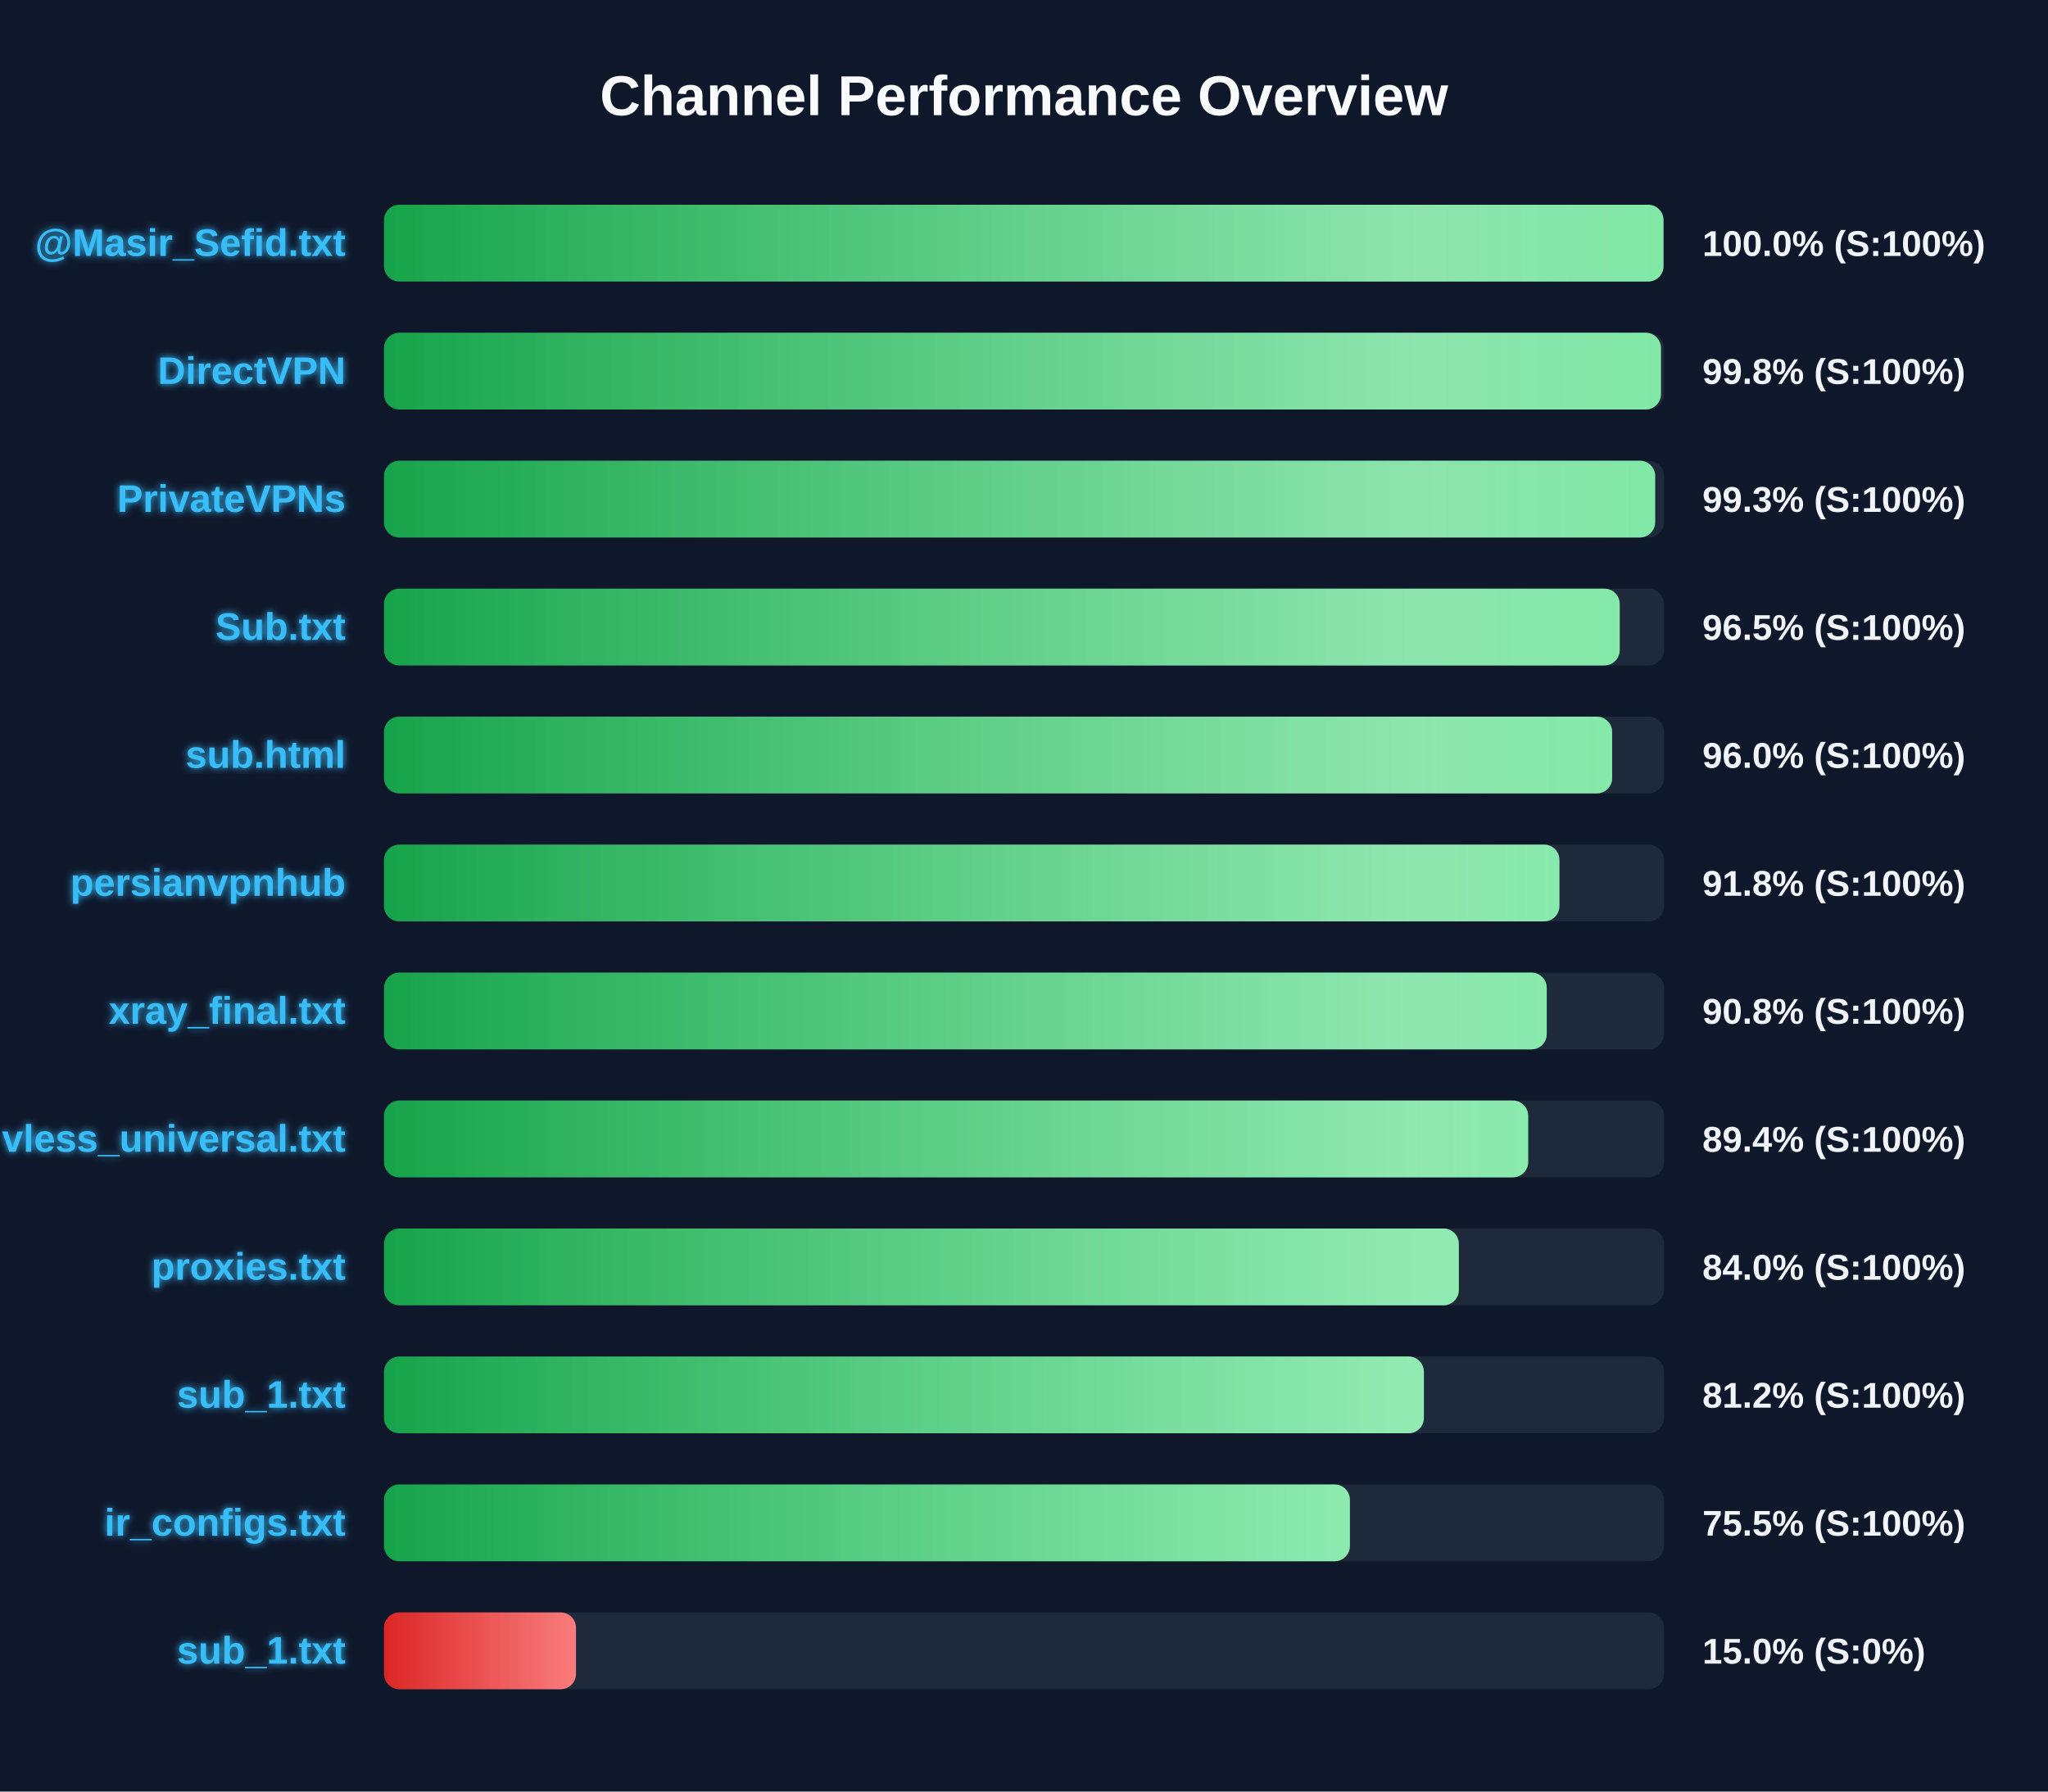
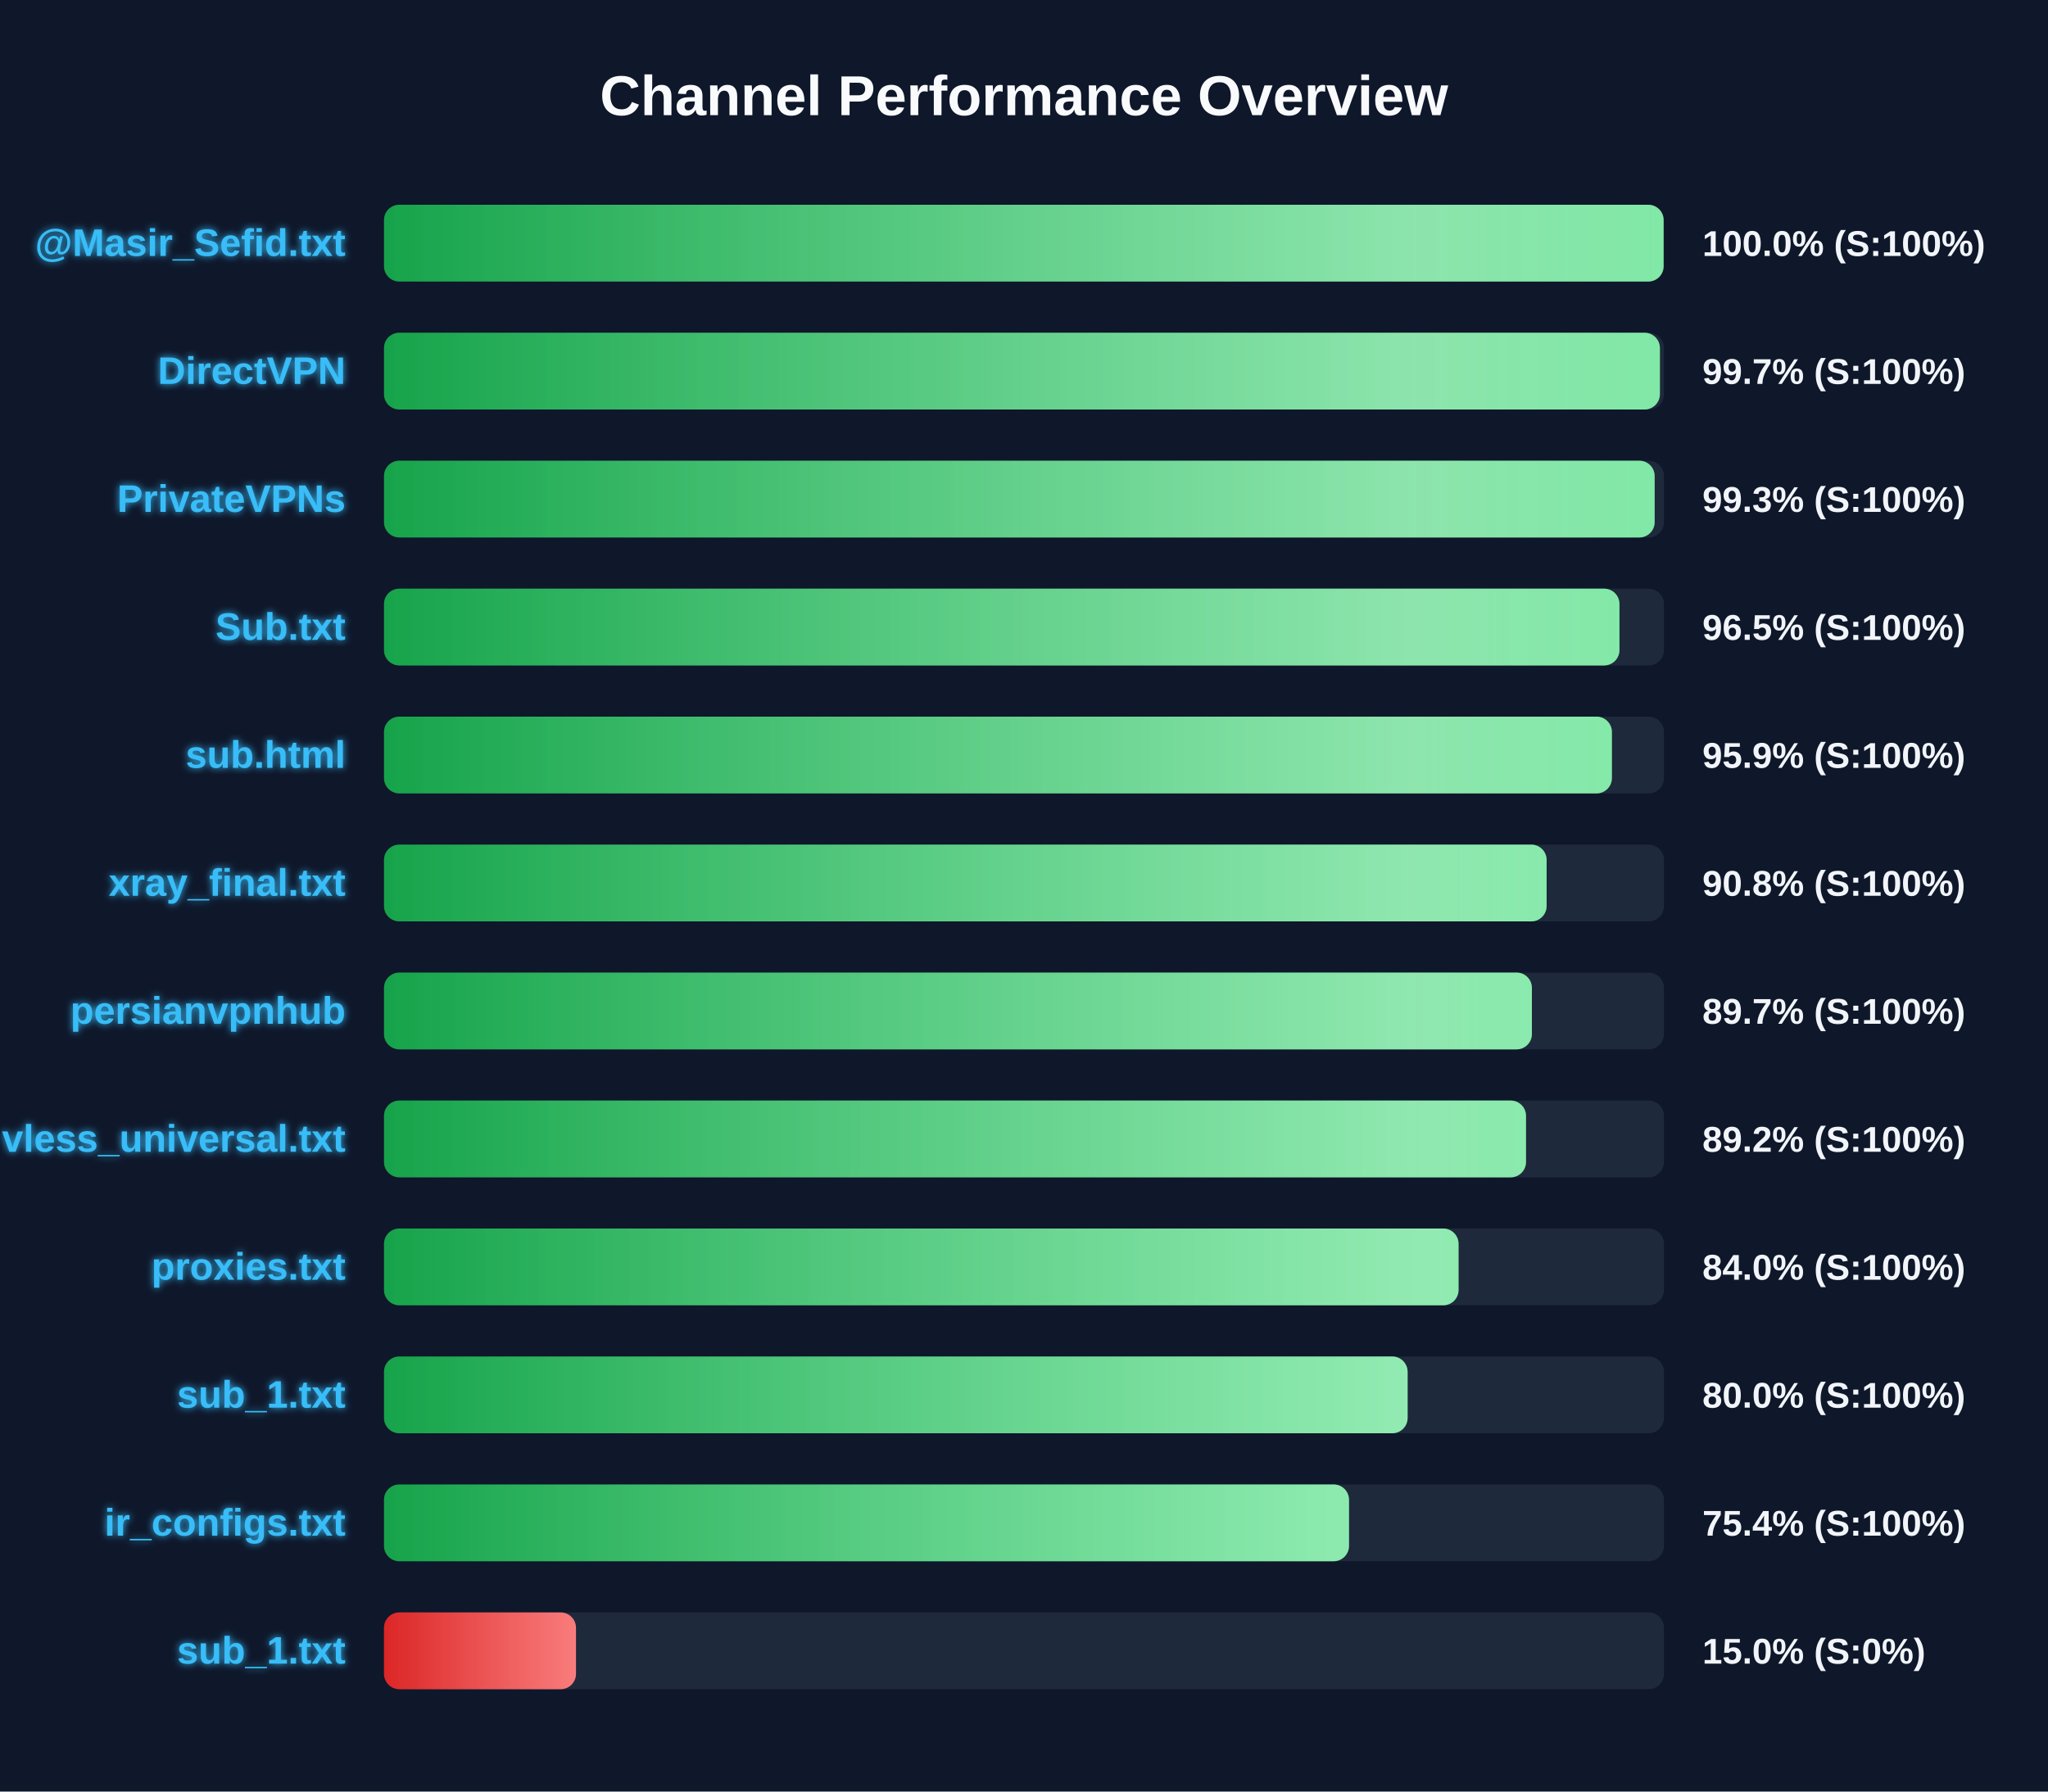
<svg xmlns="http://www.w3.org/2000/svg" width="800" height="700" version="1.1">
  <defs>
    <linearGradient id="grad-green" x1="0%" y1="0%" x2="100%" y2="0%">
      <stop offset="0%" stop-color="#16a34a" />
      <stop offset="100%" stop-color="#4ade80" />
    </linearGradient>
    <linearGradient id="grad-yellow" x1="0%" y1="0%" x2="100%" y2="0%">
      <stop offset="0%" stop-color="#ca8a04" />
      <stop offset="100%" stop-color="#fde047" />
    </linearGradient>
    <linearGradient id="grad-red" x1="0%" y1="0%" x2="100%" y2="0%">
      <stop offset="0%" stop-color="#dc2626" />
      <stop offset="100%" stop-color="#f87171" />
    </linearGradient>
    <linearGradient id="shimmer" x1="0%" y1="0%" x2="100%" y2="0%">
      <stop offset="0%" stop-color="rgba(255,255,255,0)" />
      <stop offset="50%" stop-color="rgba(255,255,255,0.4)" />
      <stop offset="100%" stop-color="rgba(255,255,255,0)" />
    </linearGradient>
    <filter id="glow" x="-20%" y="-20%" width="140%" height="140%">
      <feGaussianBlur stdDeviation="1.5" result="blur" />
      <feComposite in="SourceGraphic" in2="blur" operator="over" />
    </filter>
  </defs>
  <style>
        .bg-rect { fill: #0f172a; }
        .title { font: bold 22px 'Segoe UI', Arial, sans-serif; fill: #f8fafc; }
        .row { font: bold 15px 'Segoe UI', Arial, sans-serif; fill: #38bdf8; filter: url(#glow); }
        .score { font: bold 14px 'Segoe UI', Arial, sans-serif; fill: #f1f5f9; }
        @keyframes shimmer-anim {
            0% { transform: translateX(-100%); }
            100% { transform: translateX(200%); }
        }
        .shimmer-rect {
            animation: shimmer-anim 2.5s infinite linear;
        }
    </style>
  <rect width="100%" height="100%" class="bg-rect" />
  <text x="400" y="45" text-anchor="middle" class="title">Channel Performance Overview</text>
  <rect x="150" y="80" width="500" height="30" fill="#1e293b" rx="6" />
  <clipPath id="clip-0">
-     <rect x="150" y="80" width="499.8" height="30" rx="6" />
+     <rect x="150" y="80" width="499.85" height="30" rx="6" />
  </clipPath>
-   <rect x="150" y="80" width="499.8" height="30" fill="url(#grad-green)" rx="6" />
+   <rect x="150" y="80" width="499.85" height="30" fill="url(#grad-green)" rx="6" />
  <g clip-path="url(#clip-0)">
    <rect x="150" y="80" width="100%" height="30" fill="url(#shimmer)" class="shimmer-rect" />
  </g>
  <text x="135" y="100" text-anchor="end" class="row">@Masir_Sefid.txt</text>
  <text x="665" y="100" text-anchor="start" class="score">100.0% (S:100%)</text>
  <rect x="150" y="130" width="500" height="30" fill="#1e293b" rx="6" />
  <clipPath id="clip-1">
-     <rect x="150" y="130" width="498.8" height="30" rx="6" />
+     <rect x="150" y="130" width="498.4" height="30" rx="6" />
  </clipPath>
-   <rect x="150" y="130" width="498.8" height="30" fill="url(#grad-green)" rx="6" />
+   <rect x="150" y="130" width="498.4" height="30" fill="url(#grad-green)" rx="6" />
  <g clip-path="url(#clip-1)">
    <rect x="150" y="130" width="100%" height="30" fill="url(#shimmer)" class="shimmer-rect" />
  </g>
  <text x="135" y="150" text-anchor="end" class="row">DirectVPN</text>
-   <text x="665" y="150" text-anchor="start" class="score">99.8% (S:100%)</text>
+   <text x="665" y="150" text-anchor="start" class="score">99.7% (S:100%)</text>
  <rect x="150" y="180" width="500" height="30" fill="#1e293b" rx="6" />
  <clipPath id="clip-2">
-     <rect x="150" y="180" width="496.55" height="30" rx="6" />
+     <rect x="150" y="180" width="496.35" height="30" rx="6" />
  </clipPath>
-   <rect x="150" y="180" width="496.55" height="30" fill="url(#grad-green)" rx="6" />
+   <rect x="150" y="180" width="496.35" height="30" fill="url(#grad-green)" rx="6" />
  <g clip-path="url(#clip-2)">
    <rect x="150" y="180" width="100%" height="30" fill="url(#shimmer)" class="shimmer-rect" />
  </g>
  <text x="135" y="200" text-anchor="end" class="row">PrivateVPNs</text>
  <text x="665" y="200" text-anchor="start" class="score">99.3% (S:100%)</text>
  <rect x="150" y="230" width="500" height="30" fill="#1e293b" rx="6" />
  <clipPath id="clip-3">
-     <rect x="150" y="230" width="482.7" height="30" rx="6" />
+     <rect x="150" y="230" width="482.6" height="30" rx="6" />
  </clipPath>
-   <rect x="150" y="230" width="482.7" height="30" fill="url(#grad-green)" rx="6" />
+   <rect x="150" y="230" width="482.6" height="30" fill="url(#grad-green)" rx="6" />
  <g clip-path="url(#clip-3)">
    <rect x="150" y="230" width="100%" height="30" fill="url(#shimmer)" class="shimmer-rect" />
  </g>
  <text x="135" y="250" text-anchor="end" class="row">Sub.txt</text>
  <text x="665" y="250" text-anchor="start" class="score">96.5% (S:100%)</text>
  <rect x="150" y="280" width="500" height="30" fill="#1e293b" rx="6" />
  <clipPath id="clip-4">
-     <rect x="150" y="280" width="479.75" height="30" rx="6" />
+     <rect x="150" y="280" width="479.65" height="30" rx="6" />
  </clipPath>
-   <rect x="150" y="280" width="479.75" height="30" fill="url(#grad-green)" rx="6" />
+   <rect x="150" y="280" width="479.65" height="30" fill="url(#grad-green)" rx="6" />
  <g clip-path="url(#clip-4)">
    <rect x="150" y="280" width="100%" height="30" fill="url(#shimmer)" class="shimmer-rect" />
  </g>
  <text x="135" y="300" text-anchor="end" class="row">sub.html</text>
-   <text x="665" y="300" text-anchor="start" class="score">96.0% (S:100%)</text>
+   <text x="665" y="300" text-anchor="start" class="score">95.9% (S:100%)</text>
  <rect x="150" y="330" width="500" height="30" fill="#1e293b" rx="6" />
  <clipPath id="clip-5">
-     <rect x="150" y="330" width="459.15" height="30" rx="6" />
+     <rect x="150" y="330" width="454.15" height="30" rx="6" />
  </clipPath>
-   <rect x="150" y="330" width="459.15" height="30" fill="url(#grad-green)" rx="6" />
+   <rect x="150" y="330" width="454.15" height="30" fill="url(#grad-green)" rx="6" />
  <g clip-path="url(#clip-5)">
    <rect x="150" y="330" width="100%" height="30" fill="url(#shimmer)" class="shimmer-rect" />
  </g>
-   <text x="135" y="350" text-anchor="end" class="row">persianvpnhub</text>
-   <text x="665" y="350" text-anchor="start" class="score">91.8% (S:100%)</text>
+   <text x="135" y="350" text-anchor="end" class="row">xray_final.txt</text>
+   <text x="665" y="350" text-anchor="start" class="score">90.8% (S:100%)</text>
  <rect x="150" y="380" width="500" height="30" fill="#1e293b" rx="6" />
  <clipPath id="clip-6">
-     <rect x="150" y="380" width="454.2" height="30" rx="6" />
+     <rect x="150" y="380" width="448.4" height="30" rx="6" />
  </clipPath>
-   <rect x="150" y="380" width="454.2" height="30" fill="url(#grad-green)" rx="6" />
+   <rect x="150" y="380" width="448.4" height="30" fill="url(#grad-green)" rx="6" />
  <g clip-path="url(#clip-6)">
    <rect x="150" y="380" width="100%" height="30" fill="url(#shimmer)" class="shimmer-rect" />
  </g>
-   <text x="135" y="400" text-anchor="end" class="row">xray_final.txt</text>
-   <text x="665" y="400" text-anchor="start" class="score">90.8% (S:100%)</text>
+   <text x="135" y="400" text-anchor="end" class="row">persianvpnhub</text>
+   <text x="665" y="400" text-anchor="start" class="score">89.7% (S:100%)</text>
  <rect x="150" y="430" width="500" height="30" fill="#1e293b" rx="6" />
  <clipPath id="clip-7">
-     <rect x="150" y="430" width="446.95" height="30" rx="6" />
+     <rect x="150" y="430" width="446.1" height="30" rx="6" />
  </clipPath>
-   <rect x="150" y="430" width="446.95" height="30" fill="url(#grad-green)" rx="6" />
+   <rect x="150" y="430" width="446.1" height="30" fill="url(#grad-green)" rx="6" />
  <g clip-path="url(#clip-7)">
    <rect x="150" y="430" width="100%" height="30" fill="url(#shimmer)" class="shimmer-rect" />
  </g>
  <text x="135" y="450" text-anchor="end" class="row">vless_universal.txt</text>
-   <text x="665" y="450" text-anchor="start" class="score">89.4% (S:100%)</text>
+   <text x="665" y="450" text-anchor="start" class="score">89.2% (S:100%)</text>
  <rect x="150" y="480" width="500" height="30" fill="#1e293b" rx="6" />
  <clipPath id="clip-8">
-     <rect x="150" y="480" width="419.85" height="30" rx="6" />
+     <rect x="150" y="480" width="419.75" height="30" rx="6" />
  </clipPath>
-   <rect x="150" y="480" width="419.85" height="30" fill="url(#grad-green)" rx="6" />
+   <rect x="150" y="480" width="419.75" height="30" fill="url(#grad-green)" rx="6" />
  <g clip-path="url(#clip-8)">
    <rect x="150" y="480" width="100%" height="30" fill="url(#shimmer)" class="shimmer-rect" />
  </g>
  <text x="135" y="500" text-anchor="end" class="row">proxies.txt</text>
  <text x="665" y="500" text-anchor="start" class="score">84.0% (S:100%)</text>
  <rect x="150" y="530" width="500" height="30" fill="#1e293b" rx="6" />
  <clipPath id="clip-9">
-     <rect x="150" y="530" width="406.2" height="30" rx="6" />
+     <rect x="150" y="530" width="399.85" height="30" rx="6" />
  </clipPath>
-   <rect x="150" y="530" width="406.2" height="30" fill="url(#grad-green)" rx="6" />
+   <rect x="150" y="530" width="399.85" height="30" fill="url(#grad-green)" rx="6" />
  <g clip-path="url(#clip-9)">
    <rect x="150" y="530" width="100%" height="30" fill="url(#shimmer)" class="shimmer-rect" />
  </g>
  <text x="135" y="550" text-anchor="end" class="row">sub_1.txt</text>
-   <text x="665" y="550" text-anchor="start" class="score">81.2% (S:100%)</text>
+   <text x="665" y="550" text-anchor="start" class="score">80.0% (S:100%)</text>
  <rect x="150" y="580" width="500" height="30" fill="#1e293b" rx="6" />
  <clipPath id="clip-10">
-     <rect x="150" y="580" width="377.3" height="30" rx="6" />
+     <rect x="150" y="580" width="376.95" height="30" rx="6" />
  </clipPath>
-   <rect x="150" y="580" width="377.3" height="30" fill="url(#grad-green)" rx="6" />
+   <rect x="150" y="580" width="376.95" height="30" fill="url(#grad-green)" rx="6" />
  <g clip-path="url(#clip-10)">
    <rect x="150" y="580" width="100%" height="30" fill="url(#shimmer)" class="shimmer-rect" />
  </g>
  <text x="135" y="600" text-anchor="end" class="row">ir_configs.txt</text>
-   <text x="665" y="600" text-anchor="start" class="score">75.5% (S:100%)</text>
+   <text x="665" y="600" text-anchor="start" class="score">75.4% (S:100%)</text>
  <rect x="150" y="630" width="500" height="30" fill="#1e293b" rx="6" />
  <clipPath id="clip-11">
    <rect x="150" y="630" width="75.0" height="30" rx="6" />
  </clipPath>
  <rect x="150" y="630" width="75.0" height="30" fill="url(#grad-red)" rx="6" />
  <g clip-path="url(#clip-11)">
    <rect x="150" y="630" width="100%" height="30" fill="url(#shimmer)" class="shimmer-rect" />
  </g>
  <text x="135" y="650" text-anchor="end" class="row">sub_1.txt</text>
  <text x="665" y="650" text-anchor="start" class="score">15.0% (S:0%)</text>
</svg>
